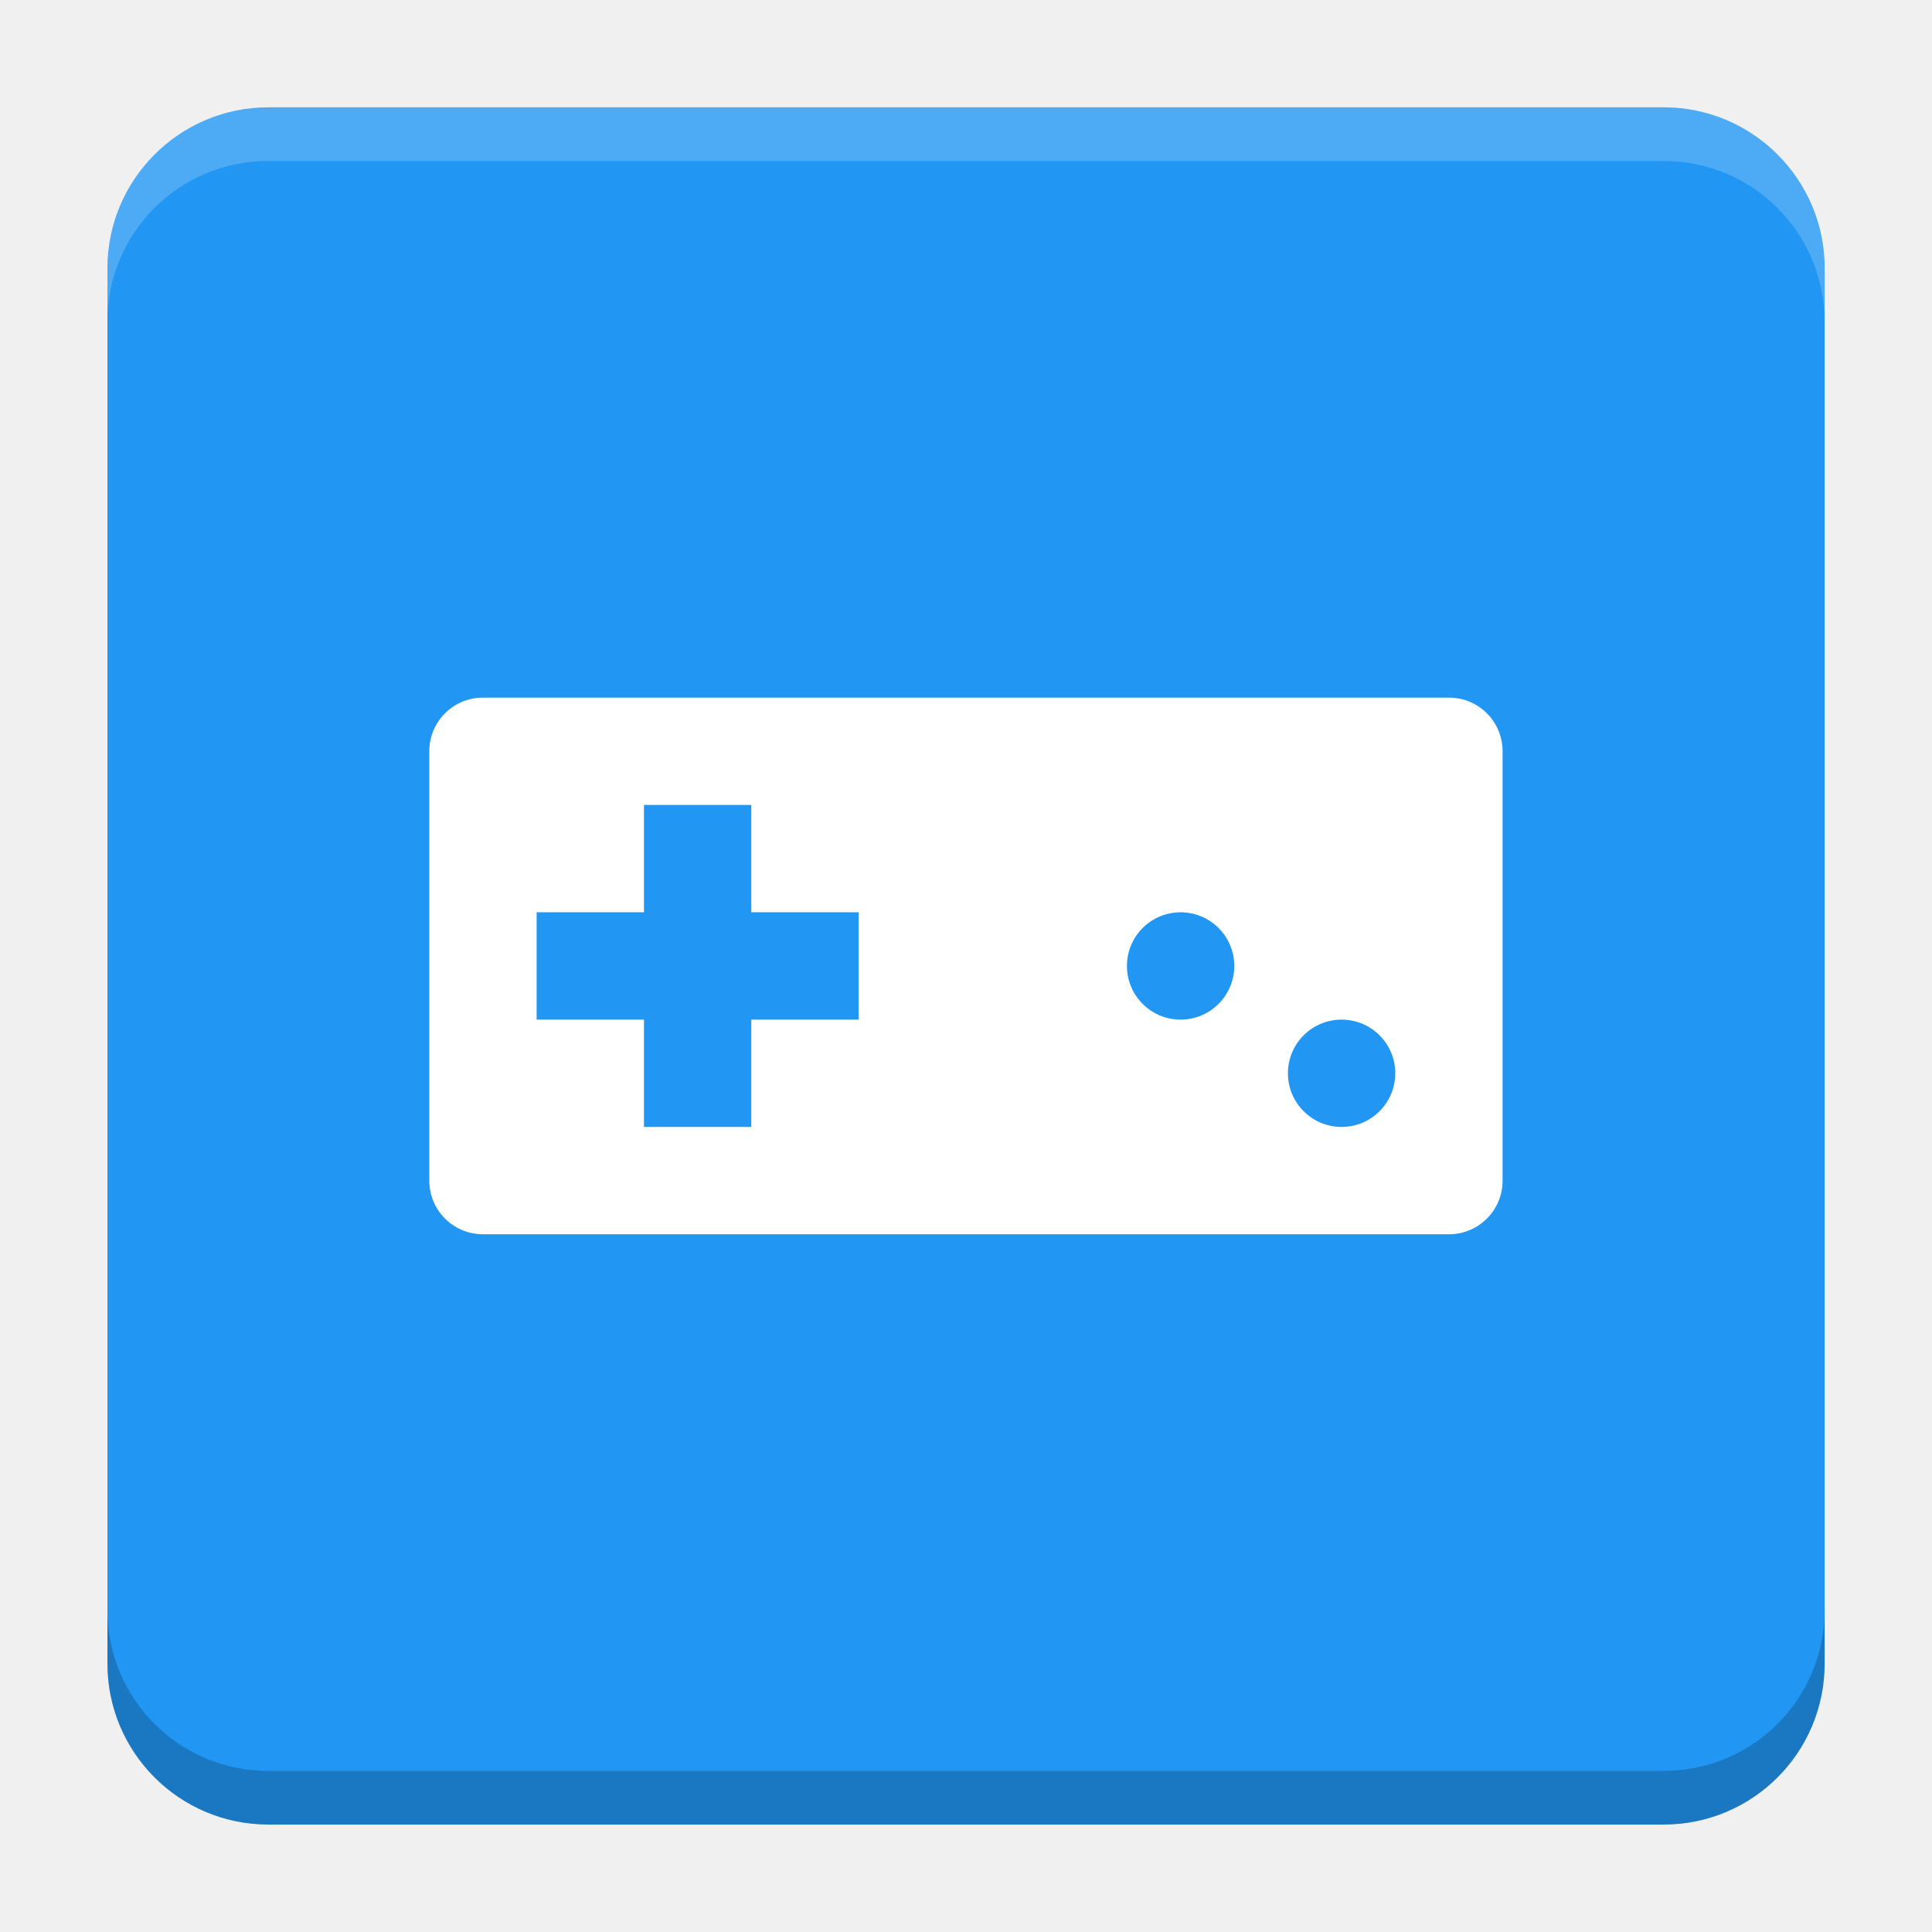
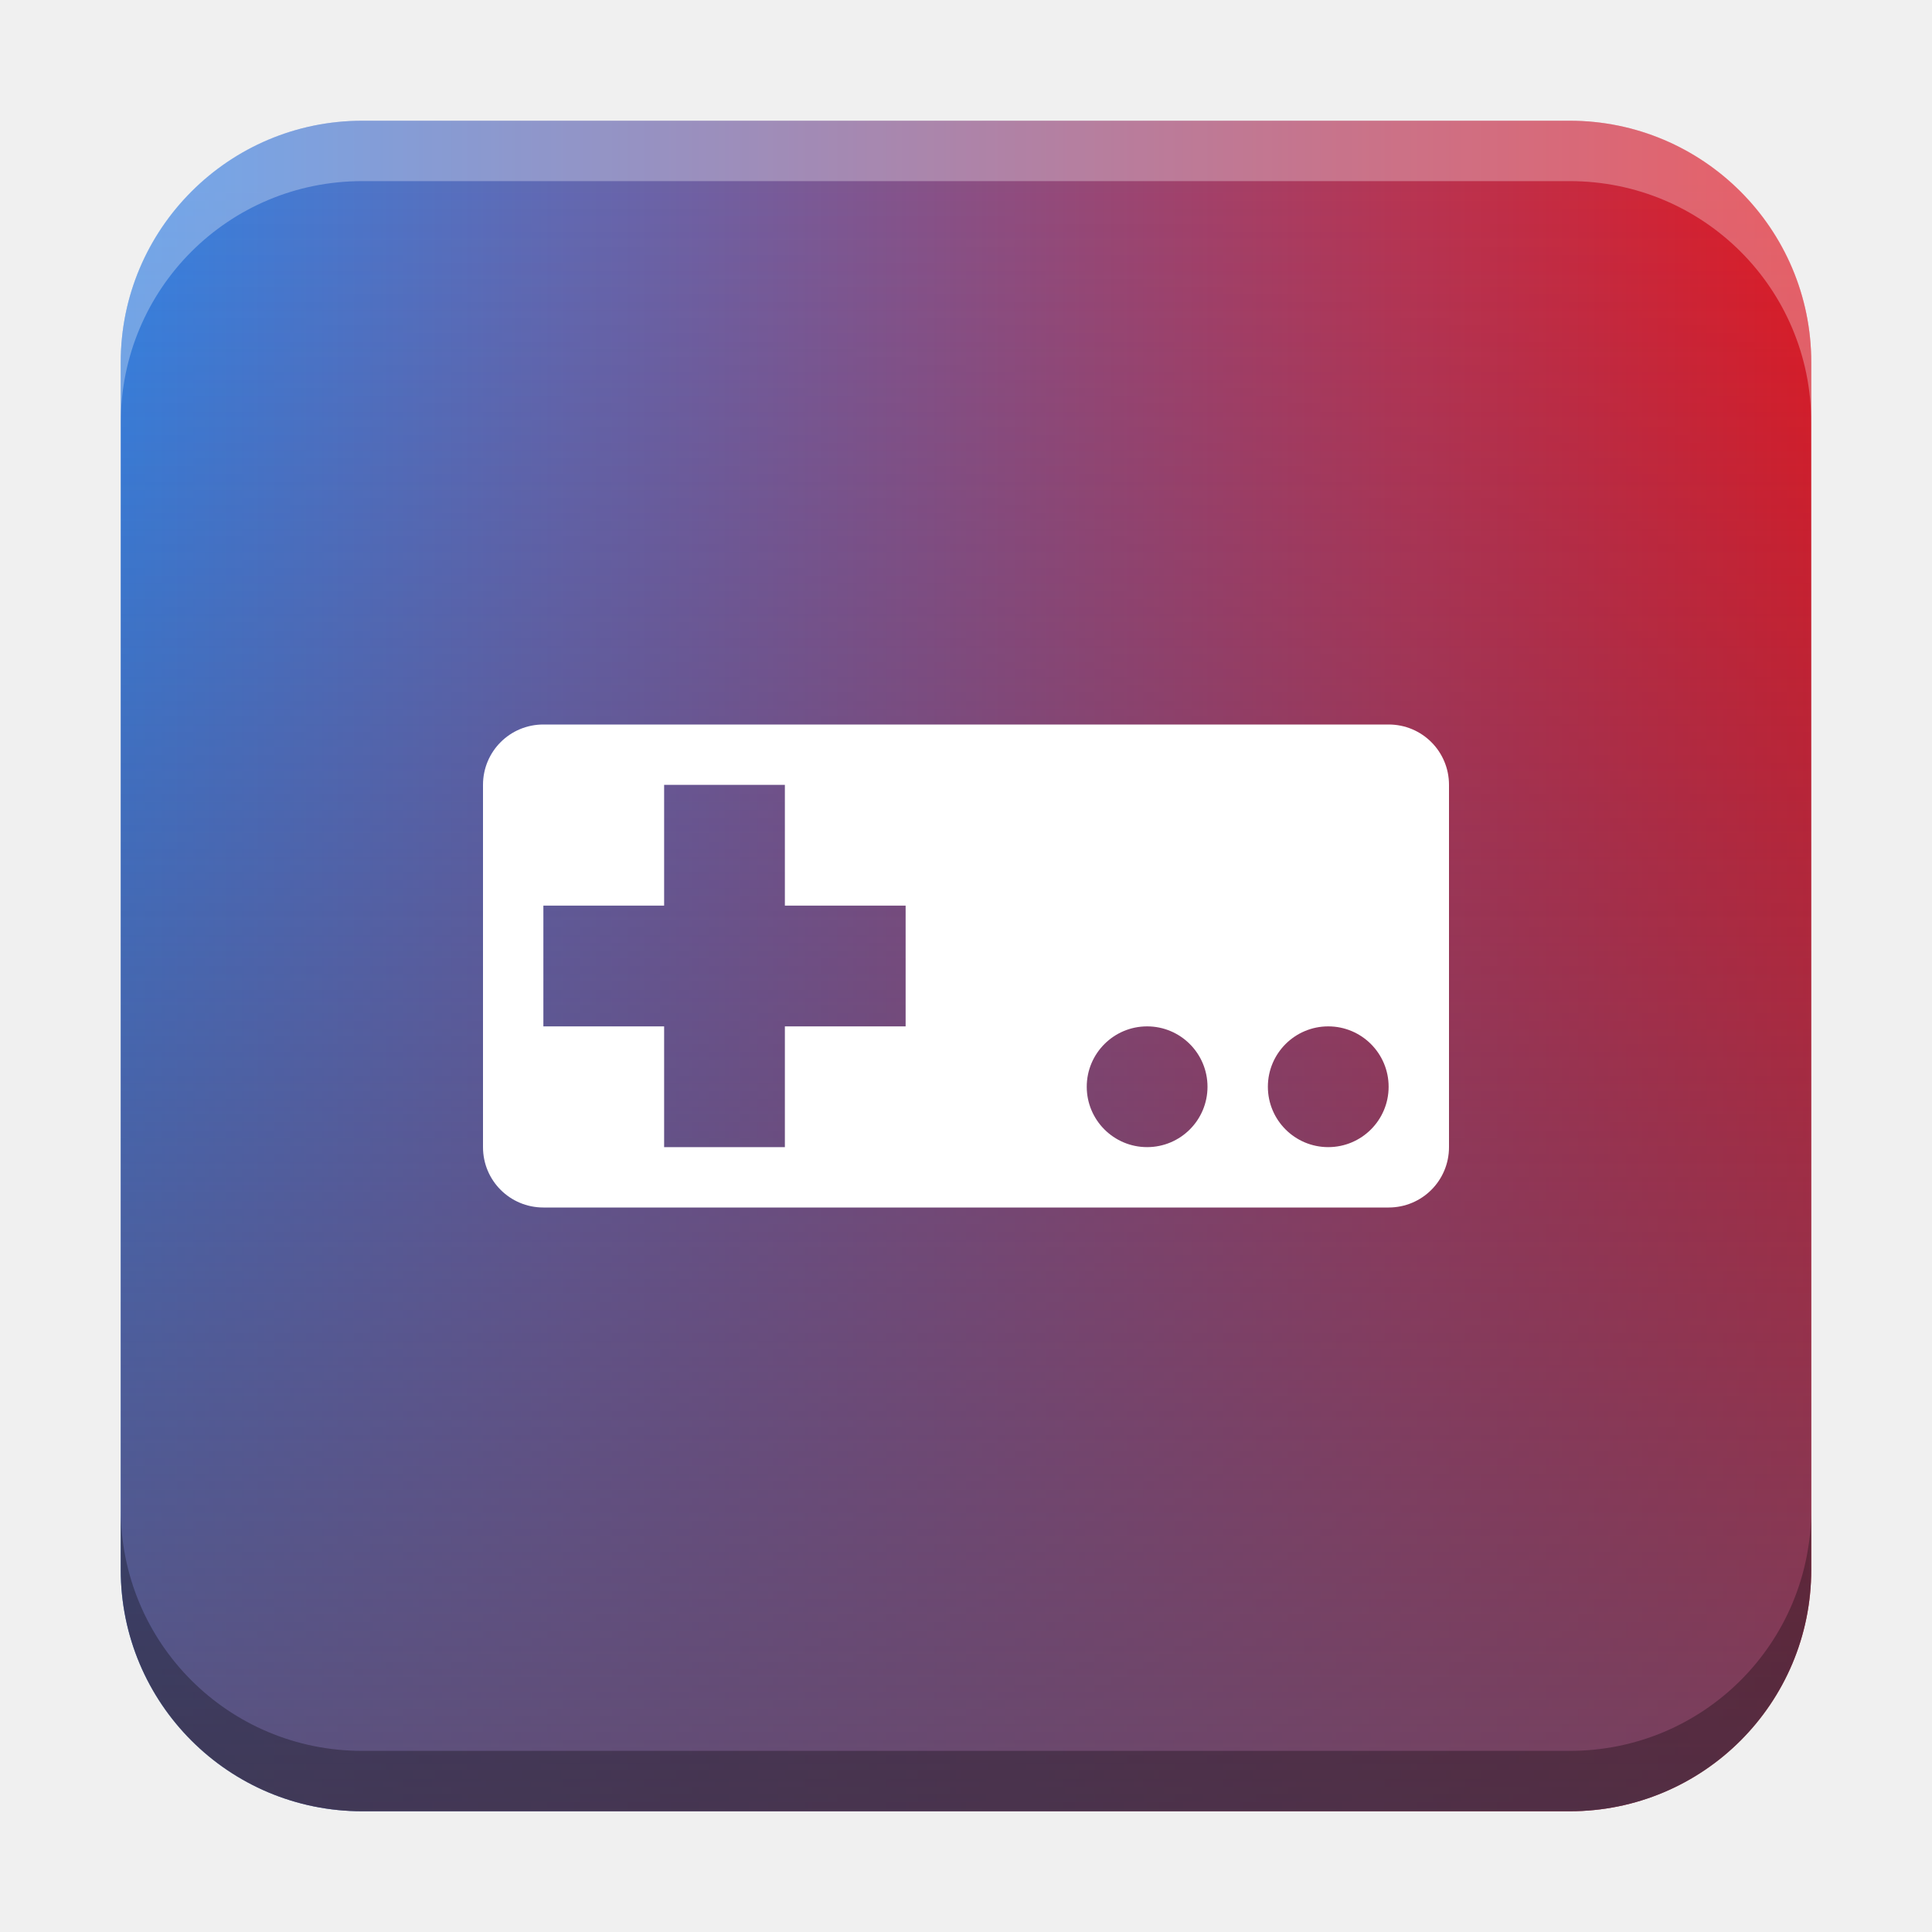
- <svg xmlns="http://www.w3.org/2000/svg" version="1.1" viewBox="0 0 18.001 18">
-   <g transform="translate(1.0008 -1092.8)">
-     <rect x="9.5745e-5" y="1093.8" width="16" height="16" rx="1.5" ry="1.5" fill="#2196f3" />
-     <path transform="translate(-1.0008 1092.8)" d="m2.5 1c-0.831 0-1.5 0.669-1.5 1.5v0.5c0-0.831 0.669-1.5 1.5-1.5h13c0.831 0 1.5 0.669 1.5 1.5v-0.5c0-0.831-0.669-1.5-1.5-1.5z" fill="#fff" opacity=".2" />
-     <g transform="translate(-22.32 1056.5)" />
-     <path d="m14.5 1109.8c0.831 0 1.5-0.669 1.5-1.5v-0.5c0 0.831-0.669 1.5-1.5 1.5h-13c-0.831 0-1.5-0.669-1.5-1.5v0.5c0 0.831 0.669 1.5 1.5 1.5z" opacity=".2" />
+ <svg xmlns="http://www.w3.org/2000/svg" xmlns:xlink="http://www.w3.org/1999/xlink" width="32" height="32" id="svg2" version="1.1">
+   <defs id="defs4">
+     <linearGradient gradientTransform="matrix(1.005865,0,0,0.994169,100,0)" gradientUnits="userSpaceOnUse" id="linearGradient4531" y2="7.017" x2="45.448" y1="92.54" x1="45.448">
+       <stop offset="0" style="stop-color:#634c6b;stop-opacity:1" id="stop4527" />
+       <stop offset="1" style="stop-color:#563462;stop-opacity:0" id="stop4529" />
+     </linearGradient>
+     <linearGradient id="linearGradient8471">
+       <stop id="stop8467" offset="0" style="stop-color:#3584e4;stop-opacity:1" />
+       <stop id="stop8469" offset="1" style="stop-color:#e01b24;stop-opacity:1" />
+     </linearGradient>
+     <linearGradient id="linearGradient5306">
+       <stop style="stop-color:#ffffff;stop-opacity:0.099;" offset="0" id="stop5308" />
+       <stop style="stop-color:#ffffff;stop-opacity:0;" offset="1" id="stop5310" />
+     </linearGradient>
+     <linearGradient id="linearGradient5290">
+       <stop style="stop-color:#00ffff;stop-opacity:0.098;" offset="0" id="stop5292" />
+       <stop id="stop6740" offset="0.5" style="stop-color:#00ff7f;stop-opacity:0.047;" />
+       <stop style="stop-color:#00ff00;stop-opacity:0;" offset="1" id="stop5294" />
+     </linearGradient>
+     <linearGradient id="linearGradient5188">
+       <stop style="stop-color:#64b5f6;stop-opacity:0.247;" offset="0" id="stop5198" />
+       <stop style="stop-color:#64b5f6;stop-opacity:0;" offset="1" id="stop5192" />
+     </linearGradient>
+     <linearGradient id="linearGradient3975">
+       <stop style="stop-color:#ff5555;stop-opacity:1;" offset="0" id="stop3977" />
+     </linearGradient>
+     <linearGradient id="linearGradient3969">
+       <stop style="stop-color:#87cdde;stop-opacity:1;" offset="0" id="stop3971" />
+     </linearGradient>
+     <filter id="filter3945" x="0" y="6" width="1.2" style="color-interpolation-filters:sRGB">
+       <feDiffuseLighting id="feDiffuseLighting3947" lighting-color="#fdfdfd" surfaceScale="121.495" diffuseConstant="28.448" />
+     </filter>
+     <filter id="filter3979" style="color-interpolation-filters:sRGB">
+       <feFlood flood-opacity="0.2" flood-color="rgb(0,0,0)" result="flood" id="feFlood3981" />
+       <feComposite in="flood" in2="SourceGraphic" operator="in" result="composite1" id="feComposite3983" />
+       <feGaussianBlur stdDeviation="6" result="blur" id="feGaussianBlur3985" />
+       <feOffset dx="0" dy="6" result="offset" id="feOffset3987" />
+       <feComposite in="SourceGraphic" in2="offset" operator="over" result="fbSourceGraphic" id="feComposite3989" />
+       <feColorMatrix result="fbSourceGraphicAlpha" in="fbSourceGraphic" values="0 0 0 -1 0 0 0 0 -1 0 0 0 0 -1 0 0 0 0 1 0" id="feColorMatrix3991" />
+       <feFlood id="feFlood3993" flood-opacity="0.2" flood-color="rgb(0,0,0)" result="flood" in="fbSourceGraphic" />
+       <feComposite id="feComposite3995" in2="fbSourceGraphic" in="flood" operator="in" result="composite1" />
+       <feGaussianBlur id="feGaussianBlur3997" stdDeviation="6" result="blur" />
+       <feOffset id="feOffset3999" dx="0" dy="6" result="offset" />
+       <feComposite id="feComposite4001" in2="offset" in="fbSourceGraphic" operator="over" result="composite2" />
+     </filter>
+     <filter style="color-interpolation-filters:sRGB" id="filter3876">
+       <feFlood flood-opacity="0.2" flood-color="rgb(0,0,0)" result="flood" id="feFlood3878" />
+       <feComposite in="flood" in2="SourceGraphic" operator="in" result="composite1" id="feComposite3880" />
+       <feGaussianBlur stdDeviation="6" result="blur" id="feGaussianBlur3882" />
+       <feOffset dx="0" dy="6" result="offset" id="feOffset3884" />
+       <feComposite in="SourceGraphic" in2="offset" operator="over" result="fbSourceGraphic" id="feComposite3886" />
+       <feColorMatrix result="fbSourceGraphicAlpha" in="fbSourceGraphic" values="0 0 0 -1 0 0 0 0 -1 0 0 0 0 -1 0 0 0 0 1 0" id="feColorMatrix3888" />
+       <feFlood id="feFlood3890" flood-opacity="0.397" flood-color="rgb(0,0,0)" result="flood" in="fbSourceGraphic" />
+       <feComposite id="feComposite3892" in2="fbSourceGraphic" in="flood" operator="in" result="composite1" />
+       <feGaussianBlur id="feGaussianBlur3894" stdDeviation="19.2" result="blur" />
+       <feOffset id="feOffset3896" dx="0" dy="6" result="offset" />
+       <feComposite id="feComposite3898" in2="offset" in="fbSourceGraphic" operator="over" result="fbSourceGraphic" />
+       <feColorMatrix result="fbSourceGraphicAlpha" in="fbSourceGraphic" values="0 0 0 -1 0 0 0 0 -1 0 0 0 0 -1 0 0 0 0 1 0" id="feColorMatrix3900" />
+       <feFlood id="feFlood3902" flood-opacity="0.8" flood-color="rgb(0,0,0)" result="flood" in="fbSourceGraphic" />
+       <feComposite id="feComposite3904" in2="fbSourceGraphic" in="flood" operator="in" result="composite1" />
+       <feGaussianBlur id="feGaussianBlur3906" stdDeviation="19.2" result="blur" />
+       <feOffset id="feOffset3908" dx="0" dy="6" result="offset" />
+       <feComposite id="feComposite3910" in2="offset" in="fbSourceGraphic" operator="over" result="fbSourceGraphic" />
+       <feColorMatrix result="fbSourceGraphicAlpha" in="fbSourceGraphic" values="0 0 0 -1 0 0 0 0 -1 0 0 0 0 -1 0 0 0 0 1 0" id="feColorMatrix3912" />
+       <feFlood id="feFlood3914" flood-opacity="0.8" flood-color="rgb(0,0,0)" result="flood" in="fbSourceGraphic" />
+       <feComposite id="feComposite3916" in2="fbSourceGraphic" in="flood" operator="in" result="composite1" />
+       <feGaussianBlur id="feGaussianBlur3918" stdDeviation="26.1" result="blur" />
+       <feOffset id="feOffset3920" dx="0" dy="6" result="offset" />
+       <feComposite id="feComposite3922" in2="offset" in="fbSourceGraphic" operator="over" result="fbSourceGraphic" />
+       <feColorMatrix result="fbSourceGraphicAlpha" in="fbSourceGraphic" values="0 0 0 -1 0 0 0 0 -1 0 0 0 0 -1 0 0 0 0 1 0" id="feColorMatrix3924" />
+       <feFlood id="feFlood3926" flood-opacity="0.8" flood-color="rgb(0,0,0)" result="flood" in="fbSourceGraphic" />
+       <feComposite id="feComposite3928" in2="fbSourceGraphic" in="flood" operator="in" result="composite1" />
+       <feGaussianBlur id="feGaussianBlur3930" stdDeviation="35.7" result="blur" />
+       <feOffset id="feOffset3932" dx="0" dy="6" result="offset" />
+       <feComposite id="feComposite3934" in2="offset" in="fbSourceGraphic" operator="over" result="fbSourceGraphic" />
+       <feColorMatrix result="fbSourceGraphicAlpha" in="fbSourceGraphic" values="0 0 0 -1 0 0 0 0 -1 0 0 0 0 -1 0 0 0 0 1 0" id="feColorMatrix3936" />
+       <feFlood id="feFlood3938" flood-opacity="0.8" flood-color="rgb(0,0,0)" result="flood" in="fbSourceGraphic" />
+       <feComposite id="feComposite3940" in2="fbSourceGraphic" in="flood" operator="in" result="composite1" />
+       <feGaussianBlur id="feGaussianBlur3942" stdDeviation="6" result="blur" />
+       <feOffset id="feOffset3944" dx="0" dy="6" result="offset" />
+       <feComposite id="feComposite3946" in2="offset" in="fbSourceGraphic" operator="over" result="fbSourceGraphic" />
+       <feColorMatrix result="fbSourceGraphicAlpha" in="fbSourceGraphic" values="0 0 0 -1 0 0 0 0 -1 0 0 0 0 -1 0 0 0 0 1 0" id="feColorMatrix3948" />
+       <feFlood id="feFlood3950" flood-opacity="0.8" flood-color="rgb(0,0,0)" result="flood" in="fbSourceGraphic" />
+       <feComposite id="feComposite3952" in2="fbSourceGraphic" in="flood" operator="in" result="composite1" />
+       <feGaussianBlur id="feGaussianBlur3954" stdDeviation="21.7" result="blur" />
+       <feOffset id="feOffset3956" dx="0" dy="6" result="offset" />
+       <feComposite id="feComposite3958" in2="offset" in="fbSourceGraphic" operator="over" result="fbSourceGraphic" />
+       <feColorMatrix result="fbSourceGraphicAlpha" in="fbSourceGraphic" values="0 0 0 -1 0 0 0 0 -1 0 0 0 0 -1 0 0 0 0 1 0" id="feColorMatrix3960" />
+       <feFlood id="feFlood3962" flood-opacity="0.8" flood-color="rgb(0,0,0)" result="flood" in="fbSourceGraphic" />
+       <feComposite id="feComposite3964" in2="fbSourceGraphic" in="flood" operator="in" result="composite1" />
+       <feGaussianBlur id="feGaussianBlur3966" stdDeviation="21.7" result="blur" />
+       <feOffset id="feOffset3968" dx="0" dy="1.9" result="offset" />
+       <feComposite id="feComposite3970" in2="offset" in="fbSourceGraphic" operator="over" result="fbSourceGraphic" />
+       <feColorMatrix result="fbSourceGraphicAlpha" in="fbSourceGraphic" values="0 0 0 -1 0 0 0 0 -1 0 0 0 0 -1 0 0 0 0 1 0" id="feColorMatrix3972" />
+       <feFlood id="feFlood3974" flood-opacity="0.8" flood-color="rgb(0,0,0)" result="flood" in="fbSourceGraphic" />
+       <feComposite id="feComposite3976" in2="fbSourceGraphic" in="flood" operator="in" result="composite1" />
+       <feGaussianBlur id="feGaussianBlur3978" stdDeviation="21.7" result="blur" />
+       <feOffset id="feOffset3980" dx="3.6" dy="1.9" result="offset" />
+       <feComposite id="feComposite3982" in2="offset" in="fbSourceGraphic" operator="over" result="fbSourceGraphic" />
+       <feColorMatrix result="fbSourceGraphicAlpha" in="fbSourceGraphic" values="0 0 0 -1 0 0 0 0 -1 0 0 0 0 -1 0 0 0 0 1 0" id="feColorMatrix3984" />
+       <feFlood id="feFlood3986" flood-opacity="0.8" flood-color="rgb(0,0,0)" result="flood" in="fbSourceGraphic" />
+       <feComposite id="feComposite3988" in2="fbSourceGraphic" in="flood" operator="in" result="composite1" />
+       <feGaussianBlur id="feGaussianBlur3990" stdDeviation="21.7" result="blur" />
+       <feOffset id="feOffset3992" dx="9.6" dy="1.9" result="offset" />
+       <feComposite id="feComposite3994" in2="offset" in="fbSourceGraphic" operator="over" result="fbSourceGraphic" />
+       <feColorMatrix result="fbSourceGraphicAlpha" in="fbSourceGraphic" values="0 0 0 -1 0 0 0 0 -1 0 0 0 0 -1 0 0 0 0 1 0" id="feColorMatrix3996" />
+       <feFlood id="feFlood3998" flood-opacity="0.8" flood-color="rgb(0,0,0)" result="flood" in="fbSourceGraphic" />
+       <feComposite id="feComposite4000" in2="fbSourceGraphic" in="flood" operator="in" result="composite1" />
+       <feGaussianBlur id="feGaussianBlur4002" stdDeviation="21.7" result="blur" />
+       <feOffset id="feOffset4004" dx="1.2" dy="1.9" result="offset" />
+       <feComposite id="feComposite4006" in2="offset" in="fbSourceGraphic" operator="over" result="fbSourceGraphic" />
+       <feColorMatrix result="fbSourceGraphicAlpha" in="fbSourceGraphic" values="0 0 0 -1 0 0 0 0 -1 0 0 0 0 -1 0 0 0 0 1 0" id="feColorMatrix4008" />
+       <feFlood id="feFlood4010" flood-opacity="0.8" flood-color="rgb(0,0,0)" result="flood" in="fbSourceGraphic" />
+       <feComposite id="feComposite4012" in2="fbSourceGraphic" in="flood" operator="in" result="composite1" />
+       <feGaussianBlur id="feGaussianBlur4014" stdDeviation="21.7" result="blur" />
+       <feOffset id="feOffset4016" dx="-1.4" dy="1.9" result="offset" />
+       <feComposite id="feComposite4018" in2="offset" in="fbSourceGraphic" operator="over" result="fbSourceGraphic" />
+       <feColorMatrix result="fbSourceGraphicAlpha" in="fbSourceGraphic" values="0 0 0 -1 0 0 0 0 -1 0 0 0 0 -1 0 0 0 0 1 0" id="feColorMatrix4020" />
+       <feFlood id="feFlood4022" flood-opacity="0.8" flood-color="rgb(0,0,0)" result="flood" in="fbSourceGraphic" />
+       <feComposite id="feComposite4024" in2="fbSourceGraphic" in="flood" operator="in" result="composite1" />
+       <feGaussianBlur id="feGaussianBlur4026" stdDeviation="21.7" result="blur" />
+       <feOffset id="feOffset4028" dx="0.3" dy="1.9" result="offset" />
+       <feComposite id="feComposite4030" in2="offset" in="fbSourceGraphic" operator="over" result="fbSourceGraphic" />
+       <feColorMatrix result="fbSourceGraphicAlpha" in="fbSourceGraphic" values="0 0 0 -1 0 0 0 0 -1 0 0 0 0 -1 0 0 0 0 1 0" id="feColorMatrix4032" />
+       <feFlood id="feFlood4034" flood-opacity="0.8" flood-color="rgb(0,0,0)" result="flood" in="fbSourceGraphic" />
+       <feComposite id="feComposite4036" in2="fbSourceGraphic" in="flood" operator="in" result="composite1" />
+       <feGaussianBlur id="feGaussianBlur4038" stdDeviation="21.7" result="blur" />
+       <feOffset id="feOffset4040" dx="-8.04912e-16" dy="1.9" result="offset" />
+       <feComposite id="feComposite4042" in2="offset" in="fbSourceGraphic" operator="over" result="fbSourceGraphic" />
+       <feColorMatrix result="fbSourceGraphicAlpha" in="fbSourceGraphic" values="0 0 0 -1 0 0 0 0 -1 0 0 0 0 -1 0 0 0 0 1 0" id="feColorMatrix4044" />
+       <feFlood id="feFlood4046" flood-opacity="0.8" flood-color="rgb(0,0,0)" result="flood" in="fbSourceGraphic" />
+       <feComposite id="feComposite4048" in2="fbSourceGraphic" in="flood" operator="in" result="composite1" />
+       <feGaussianBlur id="feGaussianBlur4050" stdDeviation="21.7" result="blur" />
+       <feOffset id="feOffset4052" dx="-8.04912e-16" dy="3.6" result="offset" />
+       <feComposite id="feComposite4054" in2="offset" in="fbSourceGraphic" operator="over" result="fbSourceGraphic" />
+       <feColorMatrix result="fbSourceGraphicAlpha" in="fbSourceGraphic" values="0 0 0 -1 0 0 0 0 -1 0 0 0 0 -1 0 0 0 0 1 0" id="feColorMatrix4056" />
+       <feFlood id="feFlood4058" flood-opacity="0.8" flood-color="rgb(0,0,0)" result="flood" in="fbSourceGraphic" />
+       <feComposite id="feComposite4060" in2="fbSourceGraphic" in="flood" operator="in" result="composite1" />
+       <feGaussianBlur id="feGaussianBlur4062" stdDeviation="6" result="blur" />
+       <feOffset id="feOffset4064" dx="-8.04912e-16" dy="3.6" result="offset" />
+       <feComposite id="feComposite4066" in2="offset" in="fbSourceGraphic" operator="over" result="fbSourceGraphic" />
+       <feColorMatrix result="fbSourceGraphicAlpha" in="fbSourceGraphic" values="0 0 0 -1 0 0 0 0 -1 0 0 0 0 -1 0 0 0 0 1 0" id="feColorMatrix4080" />
+       <feFlood id="feFlood4082" flood-opacity="0.8" flood-color="rgb(0,0,0)" result="flood" in="fbSourceGraphic" />
+       <feComposite id="feComposite4084" in2="fbSourceGraphic" in="flood" operator="in" result="composite1" />
+       <feGaussianBlur id="feGaussianBlur4086" stdDeviation="6" result="blur" />
+       <feOffset id="feOffset4088" dx="-8.04912e-16" dy="3.6" result="offset" />
+       <feComposite id="feComposite4090" in2="offset" in="fbSourceGraphic" operator="over" result="fbSourceGraphic" />
+       <feColorMatrix result="fbSourceGraphicAlpha" in="fbSourceGraphic" values="0 0 0 -1 0 0 0 0 -1 0 0 0 0 -1 0 0 0 0 1 0" id="feColorMatrix4092" />
+       <feFlood id="feFlood4094" flood-opacity="0.8" flood-color="rgb(0,0,0)" result="flood" in="fbSourceGraphic" />
+       <feComposite id="feComposite4096" in2="fbSourceGraphic" in="flood" operator="in" result="composite1" />
+       <feGaussianBlur id="feGaussianBlur4098" stdDeviation="6" result="blur" />
+       <feOffset id="feOffset4100" dx="-8.04912e-16" dy="7.7" result="offset" />
+       <feComposite id="feComposite4102" in2="offset" in="fbSourceGraphic" operator="over" result="fbSourceGraphic" />
+       <feColorMatrix result="fbSourceGraphicAlpha" in="fbSourceGraphic" values="0 0 0 -1 0 0 0 0 -1 0 0 0 0 -1 0 0 0 0 1 0" id="feColorMatrix4104" />
+       <feFlood id="feFlood4106" flood-opacity="0.8" flood-color="rgb(0,0,0)" result="flood" in="fbSourceGraphic" />
+       <feComposite id="feComposite4108" in2="fbSourceGraphic" in="flood" operator="in" result="composite1" />
+       <feGaussianBlur id="feGaussianBlur4110" stdDeviation="6" result="blur" />
+       <feOffset id="feOffset4112" dx="-8.04912e-16" dy="11.6" result="offset" />
+       <feComposite id="feComposite4114" in2="offset" in="fbSourceGraphic" operator="over" result="fbSourceGraphic" />
+       <feColorMatrix result="fbSourceGraphicAlpha" in="fbSourceGraphic" values="0 0 0 -1 0 0 0 0 -1 0 0 0 0 -1 0 0 0 0 1 0" id="feColorMatrix4116" />
+       <feFlood id="feFlood4118" flood-opacity="0.5" flood-color="rgb(0,0,0)" result="flood" in="fbSourceGraphic" />
+       <feComposite id="feComposite4120" in2="fbSourceGraphic" in="flood" operator="in" result="composite1" />
+       <feGaussianBlur id="feGaussianBlur4122" stdDeviation="6" result="blur" />
+       <feOffset id="feOffset4124" dx="-8.04912e-16" dy="11.6" result="offset" />
+       <feComposite id="feComposite4126" in2="offset" in="fbSourceGraphic" operator="over" result="fbSourceGraphic" />
+       <feColorMatrix result="fbSourceGraphicAlpha" in="fbSourceGraphic" values="0 0 0 -1 0 0 0 0 -1 0 0 0 0 -1 0 0 0 0 1 0" id="feColorMatrix4128" />
+       <feFlood id="feFlood4130" flood-opacity="0.3" flood-color="rgb(0,0,0)" result="flood" in="fbSourceGraphic" />
+       <feComposite id="feComposite4132" in2="fbSourceGraphic" in="flood" operator="in" result="composite1" />
+       <feGaussianBlur id="feGaussianBlur4134" stdDeviation="6" result="blur" />
+       <feOffset id="feOffset4136" dx="-8.04912e-16" dy="11.6" result="offset" />
+       <feComposite id="feComposite4138" in2="offset" in="fbSourceGraphic" operator="over" result="fbSourceGraphic" />
+       <feColorMatrix result="fbSourceGraphicAlpha" in="fbSourceGraphic" values="0 0 0 -1 0 0 0 0 -1 0 0 0 0 -1 0 0 0 0 1 0" id="feColorMatrix4140" />
+       <feFlood id="feFlood4142" flood-opacity="0.2" flood-color="rgb(0,0,0)" result="flood" in="fbSourceGraphic" />
+       <feComposite id="feComposite4144" in2="fbSourceGraphic" in="flood" operator="in" result="composite1" />
+       <feGaussianBlur id="feGaussianBlur4146" stdDeviation="6" result="blur" />
+       <feOffset id="feOffset4148" dx="-8.04912e-16" dy="11.6" result="offset" />
+       <feComposite id="feComposite4150" in2="offset" in="fbSourceGraphic" operator="over" result="fbSourceGraphic" />
+       <feColorMatrix result="fbSourceGraphicAlpha" in="fbSourceGraphic" values="0 0 0 -1 0 0 0 0 -1 0 0 0 0 -1 0 0 0 0 1 0" id="feColorMatrix4152" />
+       <feFlood id="feFlood4154" flood-opacity="0.2" flood-color="rgb(0,0,0)" result="flood" in="fbSourceGraphic" />
+       <feComposite id="feComposite4156" in2="fbSourceGraphic" in="flood" operator="in" result="composite1" />
+       <feGaussianBlur id="feGaussianBlur4158" stdDeviation="6" result="blur" />
+       <feOffset id="feOffset4160" dx="-8.04912e-16" dy="11.6" result="offset" />
+       <feComposite id="feComposite4162" in2="offset" in="fbSourceGraphic" operator="over" result="fbSourceGraphic" />
+       <feColorMatrix result="fbSourceGraphicAlpha" in="fbSourceGraphic" values="0 0 0 -1 0 0 0 0 -1 0 0 0 0 -1 0 0 0 0 1 0" id="feColorMatrix4164" />
+       <feFlood id="feFlood4166" flood-opacity="0.2" flood-color="rgb(0,0,0)" result="flood" in="fbSourceGraphic" />
+       <feComposite id="feComposite4168" in2="fbSourceGraphic" in="flood" operator="in" result="composite1" />
+       <feGaussianBlur id="feGaussianBlur4170" stdDeviation="6" result="blur" />
+       <feOffset id="feOffset4172" dx="-8.04912e-16" dy="6" result="offset" />
+       <feComposite id="feComposite4174" in2="offset" in="fbSourceGraphic" operator="over" result="composite2" />
+     </filter>
+     <filter id="filter4522" style="color-interpolation-filters:sRGB">
+       <feGaussianBlur stdDeviation="3" id="feGaussianBlur4524" />
+       <feColorMatrix result="fbSourceGraphic" values="1 0 0 0 0 0 1 0 0 0 0 0 1 0 0 0 0 0 6 -2.5 " id="feColorMatrix4526" />
+     </filter>
+     <filter id="filter4576" style="color-interpolation-filters:sRGB">
+       <feGaussianBlur stdDeviation="3" id="feGaussianBlur4578" />
+       <feColorMatrix result="fbSourceGraphic" values="1 0 0 0 0 0 1 0 0 0 0 0 1 0 0 0 0 0 6 -2.5 " id="feColorMatrix4580" />
+     </filter>
+     <filter id="filter4576-0" style="color-interpolation-filters:sRGB">
+       <feGaussianBlur stdDeviation="3" id="feGaussianBlur4578-8" />
+       <feColorMatrix result="fbSourceGraphic" values="1 0 0 0 0 0 1 0 0 0 0 0 1 0 0 0 0 0 6 -2.5 " id="feColorMatrix4580-0" />
+     </filter>
+     <filter id="filter4576-0-0" style="color-interpolation-filters:sRGB">
+       <feGaussianBlur stdDeviation="3" id="feGaussianBlur4578-8-5" />
+       <feColorMatrix result="fbSourceGraphic" values="1 0 0 0 0 0 1 0 0 0 0 0 1 0 0 0 0 0 6 -2.5 " id="feColorMatrix4580-0-2" />
+     </filter>
+     <filter id="filter4576-0-0-4" style="color-interpolation-filters:sRGB">
+       <feGaussianBlur stdDeviation="3" id="feGaussianBlur4578-8-5-2" />
+       <feColorMatrix result="fbSourceGraphic" values="1 0 0 0 0 0 1 0 0 0 0 0 1 0 0 0 0 0 6 -2.5 " id="feColorMatrix4580-0-2-7" />
+     </filter>
+     <radialGradient xlink:href="#linearGradient5306" id="radialGradient5296" cx="9" cy="1032.112" fx="9" fy="1032.112" r="10.125" gradientUnits="userSpaceOnUse" gradientTransform="matrix(1.944444,0,0,1.944447,-13.5625,-977.5881)" />
+     <linearGradient xlink:href="#linearGradient5306" id="linearGradient5312" x1="-15.75" y1="1029.3" x2="23.625" y2="1029.3" gradientUnits="userSpaceOnUse" />
+     <linearGradient id="linearGradient3783-1">
+       <stop id="stop3785-2" offset="0" style="stop-color:#1e94d3;stop-opacity:1;" />
+       <stop style="stop-color:#1e94d3;stop-opacity:1;" offset="1" id="stop3803-6" />
+     </linearGradient>
+     <linearGradient gradientUnits="userSpaceOnUse" y2="50" x2="30" y1="90" x1="-10" id="linearGradient3827-7" xlink:href="#linearGradient3783-1" />
+     <linearGradient gradientUnits="userSpaceOnUse" y2="50" x2="30" y1="90" x1="-10" id="linearGradient3827" xlink:href="#linearGradient3783" />
+     <linearGradient id="linearGradient3783">
+       <stop id="stop3785" offset="0" style="stop-color:#1e94d3;stop-opacity:1;" />
+       <stop style="stop-color:#1e94d3;stop-opacity:1;" offset="1" id="stop3803" />
+     </linearGradient>
+     <linearGradient id="linearGradient3821">
+       <stop id="stop3823" offset="0" style="stop-color:#37aee2;stop-opacity:1;" />
+       <stop id="stop3825" offset="1" style="stop-color:#1e96c8;stop-opacity:1;" />
+     </linearGradient>
+     <linearGradient id="linearGradient3829">
+       <stop style="stop-color:#1f96d4;stop-opacity:1;" offset="0" id="stop3831" />
+       <stop style="stop-color:#37aee2;stop-opacity:1;" offset="1" id="stop3833" />
+     </linearGradient>
+     <linearGradient id="linearGradient3877">
+       <stop id="stop3879" offset="0" style="stop-color:#eff7fc;stop-opacity:1;" />
+       <stop id="stop3881" offset="1" style="stop-color:#ffffff;stop-opacity:1;" />
+     </linearGradient>
+     <linearGradient id="linearGradient3689">
+       <stop id="stop3691" offset="0" style="stop-color:#f68000;stop-opacity:1;" />
+       <stop id="stop3693" offset="1" style="stop-color:#fd9800;stop-opacity:1;" />
+     </linearGradient>
+     <linearGradient id="linearGradient3675">
+       <stop id="stop3677" offset="0" style="stop-color:#ffb900;stop-opacity:1;" />
+       <stop id="stop3679" offset="1" style="stop-color:#ffd76b;stop-opacity:1;" />
+     </linearGradient>
+     <linearGradient y2="463.262" x2="412.23" y1="461.921" x1="-113.893" gradientUnits="userSpaceOnUse" id="linearGradient3840" xlink:href="#linearGradient3675" />
+     <linearGradient id="linearGradient3634">
+       <stop style="stop-color:#7a8288;stop-opacity:1;" offset="0" id="stop3636" />
+       <stop id="stop3638" offset="0.076" style="stop-color:#9fa3a7;stop-opacity:1;" />
+       <stop style="stop-color:#7d858b;stop-opacity:1;" offset="1" id="stop3640" />
+     </linearGradient>
+     <linearGradient y2="12.703" x2="151.346" y1="-0.642" x1="107.209" gradientTransform="matrix(0.2822222,0,0,0.2822222,-0.1398399,-0.01181449)" gradientUnits="userSpaceOnUse" id="linearGradient3838" xlink:href="#linearGradient3634" />
+     <linearGradient id="linearGradient3712">
+       <stop id="stop3714" offset="0" style="stop-color:#a1abb2;stop-opacity:1;" />
+       <stop style="stop-color:#eaeced;stop-opacity:1;" offset="0.148" id="stop3720" />
+       <stop id="stop3716" offset="1" style="stop-color:#c6ccd0;stop-opacity:1;" />
+     </linearGradient>
+     <linearGradient y2="27.389" x2="164.759" y1="12.641" x1="104.886" gradientUnits="userSpaceOnUse" id="linearGradient3836" xlink:href="#linearGradient3712" />
+     <linearGradient id="linearGradient3702">
+       <stop id="stop3704" offset="0" style="stop-color:#7a8288;stop-opacity:1;" />
+       <stop style="stop-color:#9fa3a7;stop-opacity:1;" offset="0.529" id="stop3710" />
+       <stop id="stop3706" offset="1" style="stop-color:#7d858b;stop-opacity:1;" />
+     </linearGradient>
+     <linearGradient y2="268.415" x2="334.031" y1="252.484" x1="18.875" gradientUnits="userSpaceOnUse" id="linearGradient3834" xlink:href="#linearGradient3702" />
+     <linearGradient id="linearGradient3626">
+       <stop style="stop-color:#a1abb2;stop-opacity:1;" offset="0" id="stop3628" />
+       <stop id="stop3630" offset="0.083" style="stop-color:#eaeced;stop-opacity:1;" />
+       <stop style="stop-color:#c6ccd0;stop-opacity:1;" offset="1" id="stop3632" />
+     </linearGradient>
+     <linearGradient y2="290.7" x2="278.432" y1="228.6" x1="44.104" gradientUnits="userSpaceOnUse" id="linearGradient3832" xlink:href="#linearGradient3626" />
+     <linearGradient id="linearGradient3646">
+       <stop id="stop3648" offset="0" style="stop-color:#f48200;stop-opacity:0;" />
+       <stop style="stop-color:#f48200;stop-opacity:0.728;" offset="0.589" id="stop3654" />
+       <stop id="stop3658" offset="0.816" style="stop-color:#cc5f00;stop-opacity:1;" />
+       <stop id="stop3650" offset="1" style="stop-color:#a43d00;stop-opacity:1;" />
+     </linearGradient>
+     <linearGradient y2="55.356" x2="261.622" y1="70.105" x1="115.202" gradientUnits="userSpaceOnUse" id="linearGradient3830" xlink:href="#linearGradient3646" />
+     <linearGradient id="linearGradient3668">
+       <stop style="stop-color:#9b4400;stop-opacity:1;" offset="0" id="stop3670" />
+       <stop style="stop-color:#e56300;stop-opacity:1;" offset="1" id="stop3672" />
+     </linearGradient>
+     <linearGradient y2="108.988" x2="93.522" y1="102.284" x1="64.751" gradientUnits="userSpaceOnUse" id="linearGradient3828" xlink:href="#linearGradient3668" />
+     <linearGradient id="linearGradient3649">
+       <stop id="stop3651" offset="0" style="stop-color:#e26400;stop-opacity:1;" />
+       <stop id="stop3653" offset="1" style="stop-color:#ffb900;stop-opacity:1;" />
+     </linearGradient>
+     <linearGradient y2="125.316" x2="44.376" y1="100.342" x1="40.775" gradientTransform="matrix(1,0,0,1.020233,0,-1.423461)" gradientUnits="userSpaceOnUse" id="linearGradient3826" xlink:href="#linearGradient3649" />
+     <linearGradient id="linearGradient3689-2">
+       <stop id="stop3691-2" offset="0" style="stop-color:#f68000;stop-opacity:1;" />
+       <stop id="stop3693-3" offset="1" style="stop-color:#fd9800;stop-opacity:1;" />
+     </linearGradient>
+     <linearGradient id="linearGradient3675-8">
+       <stop id="stop3677-4" offset="0" style="stop-color:#ffb900;stop-opacity:1;" />
+       <stop id="stop3679-7" offset="1" style="stop-color:#ffd76b;stop-opacity:1;" />
+     </linearGradient>
+     <linearGradient y2="463.262" x2="412.23" y1="461.921" x1="-113.893" gradientUnits="userSpaceOnUse" id="linearGradient3840-4" xlink:href="#linearGradient3675-8" />
+     <linearGradient id="linearGradient3634-7">
+       <stop style="stop-color:#7a8288;stop-opacity:1;" offset="0" id="stop3636-4" />
+       <stop id="stop3638-6" offset="0.076" style="stop-color:#9fa3a7;stop-opacity:1;" />
+       <stop style="stop-color:#7d858b;stop-opacity:1;" offset="1" id="stop3640-9" />
+     </linearGradient>
+     <linearGradient y2="12.703" x2="151.346" y1="-0.642" x1="107.209" gradientTransform="matrix(0.2822222,0,0,0.2822222,-0.1398399,-0.01181449)" gradientUnits="userSpaceOnUse" id="linearGradient3838-1" xlink:href="#linearGradient3634-7" />
+     <linearGradient id="linearGradient3712-7">
+       <stop id="stop3714-7" offset="0" style="stop-color:#a1abb2;stop-opacity:1;" />
+       <stop style="stop-color:#eaeced;stop-opacity:1;" offset="0.148" id="stop3720-2" />
+       <stop id="stop3716-3" offset="1" style="stop-color:#c6ccd0;stop-opacity:1;" />
+     </linearGradient>
+     <linearGradient y2="27.389" x2="164.759" y1="12.641" x1="104.886" gradientUnits="userSpaceOnUse" id="linearGradient3836-7" xlink:href="#linearGradient3712-7" />
+     <linearGradient id="linearGradient3702-3">
+       <stop id="stop3704-5" offset="0" style="stop-color:#7a8288;stop-opacity:1;" />
+       <stop style="stop-color:#9fa3a7;stop-opacity:1;" offset="0.529" id="stop3710-4" />
+       <stop id="stop3706-4" offset="1" style="stop-color:#7d858b;stop-opacity:1;" />
+     </linearGradient>
+     <linearGradient y2="268.415" x2="334.031" y1="252.484" x1="18.875" gradientUnits="userSpaceOnUse" id="linearGradient3834-9" xlink:href="#linearGradient3702-3" />
+     <linearGradient id="linearGradient3626-6">
+       <stop style="stop-color:#a1abb2;stop-opacity:1;" offset="0" id="stop3628-0" />
+       <stop id="stop3630-5" offset="0.083" style="stop-color:#eaeced;stop-opacity:1;" />
+       <stop style="stop-color:#c6ccd0;stop-opacity:1;" offset="1" id="stop3632-7" />
+     </linearGradient>
+     <linearGradient y2="290.7" x2="278.432" y1="228.6" x1="44.104" gradientUnits="userSpaceOnUse" id="linearGradient3832-3" xlink:href="#linearGradient3626-6" />
+     <linearGradient id="linearGradient3646-6">
+       <stop id="stop3648-6" offset="0" style="stop-color:#f48200;stop-opacity:0;" />
+       <stop style="stop-color:#f48200;stop-opacity:0.728;" offset="0.589" id="stop3654-6" />
+       <stop id="stop3658-4" offset="0.816" style="stop-color:#cc5f00;stop-opacity:1;" />
+       <stop id="stop3650-0" offset="1" style="stop-color:#a43d00;stop-opacity:1;" />
+     </linearGradient>
+     <linearGradient y2="55.356" x2="261.622" y1="70.105" x1="115.202" gradientUnits="userSpaceOnUse" id="linearGradient3830-6" xlink:href="#linearGradient3646-6" />
+     <linearGradient id="linearGradient3668-5">
+       <stop style="stop-color:#9b4400;stop-opacity:1;" offset="0" id="stop3670-3" />
+       <stop style="stop-color:#e56300;stop-opacity:1;" offset="1" id="stop3672-2" />
+     </linearGradient>
+     <linearGradient y2="108.988" x2="93.522" y1="102.284" x1="64.751" gradientUnits="userSpaceOnUse" id="linearGradient3828-1" xlink:href="#linearGradient3668-5" />
+     <linearGradient id="linearGradient3649-3">
+       <stop id="stop3651-9" offset="0" style="stop-color:#e26400;stop-opacity:1;" />
+       <stop id="stop3653-7" offset="1" style="stop-color:#ffb900;stop-opacity:1;" />
+     </linearGradient>
+     <linearGradient y2="125.316" x2="44.376" y1="100.342" x1="40.775" gradientTransform="matrix(1,0,0,1.020233,0,-1.423461)" gradientUnits="userSpaceOnUse" id="linearGradient3826-1" xlink:href="#linearGradient3649-3" />
+     <linearGradient id="linearGradient2460" y2="44.984" gradientUnits="userSpaceOnUse" x2="19.36" y1="21.031" x1="19.245">
+       <stop id="stop3602" style="stop-color:#fafafa;stop-opacity:1;" offset="0" />
+       <stop id="stop3604" style="stop-color:#f0f0f0;stop-opacity:1;" offset="1" />
+     </linearGradient>
+     <linearGradient xlink:href="#linearGradient2460" id="linearGradient3157" gradientUnits="userSpaceOnUse" gradientTransform="matrix(12.10256,0,0,12.10256,-34.46825,-46.18711)" x1="18.93" y1="6.295" x2="19.36" y2="36.644" />
+     <linearGradient id="linearGradient5479-2">
+       <stop id="stop5481-7" offset="0" style="stop-color:#be5300;stop-opacity:1;" />
+       <stop style="stop-color:#f07300;stop-opacity:1" offset="0.763" id="stop5483-4" />
+       <stop id="stop5485-2" offset="1" style="stop-color:#e67700;stop-opacity:1;" />
+     </linearGradient>
+     <linearGradient y2="134.644" x2="128.507" y1="101.118" x1="4.11" gradientTransform="matrix(1.235159,0,0,1.235159,262.2571,326.9873)" gradientUnits="userSpaceOnUse" id="linearGradient3900" xlink:href="#linearGradient5479-2" />
+     <linearGradient id="linearGradient5479-6">
+       <stop style="stop-color:#be5300;stop-opacity:1;" offset="0" id="stop5481-6" />
+       <stop id="stop5483-0" offset="0.763" style="stop-color:#f07300;stop-opacity:1" />
+       <stop style="stop-color:#e67700;stop-opacity:1;" offset="1" id="stop5485-5" />
+     </linearGradient>
+     <linearGradient xlink:href="#linearGradient5479-6" id="linearGradient5467-1" gradientUnits="userSpaceOnUse" gradientTransform="matrix(1.235159,0,0,1.235159,262.2571,326.9873)" x1="4.11" y1="101.118" x2="128.507" y2="134.644" />
+     <linearGradient id="linearGradient5447">
+       <stop id="stop5451" offset="0" style="stop-color:#e66e00;stop-opacity:1;" />
+       <stop style="stop-color:#e67700;stop-opacity:1;" offset="1" id="stop5453" />
+     </linearGradient>
+     <linearGradient id="linearGradient5479">
+       <stop style="stop-color:#be5300;stop-opacity:1;" offset="0" id="stop5481" />
+       <stop id="stop5483" offset="0.763" style="stop-color:#f07300;stop-opacity:1" />
+       <stop style="stop-color:#e67700;stop-opacity:1;" offset="1" id="stop5485" />
+     </linearGradient>
+     <linearGradient xlink:href="#linearGradient5479" id="linearGradient5467" gradientUnits="userSpaceOnUse" gradientTransform="matrix(1.235159,0,0,1.235159,262.2571,326.9873)" x1="4.11" y1="101.118" x2="128.507" y2="134.644" />
+     <linearGradient gradientTransform="matrix(1.005865,0,0,0.994169,100,0)" gradientUnits="userSpaceOnUse" id="linearGradient3416" y2="7.017" x2="45.448" y1="92.54" x1="45.448">
+       <stop offset="0" style="stop-color:#000000;stop-opacity:1" id="stop3418" />
+       <stop offset="1" style="stop-color:#000000;stop-opacity:0.588" id="stop3420" />
+     </linearGradient>
+     <linearGradient xlink:href="#ButtonShadow-0-1-1-5" id="linearGradient5342" gradientUnits="userSpaceOnUse" gradientTransform="matrix(1.007415,0,0,1.007415,-810.4888,593.1369)" x1="1012.513" y1="484.417" x2="1006.808" y2="20.626" />
+     <linearGradient gradientTransform="matrix(1.005865,0,0,0.994169,100,0)" gradientUnits="userSpaceOnUse" id="linearGradient3409" y2="7.017" x2="45.448" y1="92.54" x1="45.448">
+       <stop offset="0" style="stop-color:#000000;stop-opacity:1" id="stop3411" />
+       <stop offset="1" style="stop-color:#000000;stop-opacity:0.588" id="stop3413" />
+     </linearGradient>
+     <linearGradient gradientTransform="matrix(1.005865,0,0,0.994169,100,0)" gradientUnits="userSpaceOnUse" id="linearGradient3402" y2="7.017" x2="45.448" y1="92.54" x1="45.448">
+       <stop offset="0" style="stop-color:#000000;stop-opacity:1" id="stop3404" />
+       <stop offset="1" style="stop-color:#000000;stop-opacity:0.588" id="stop3406" />
+     </linearGradient>
+     <linearGradient gradientTransform="matrix(1.005865,0,0,0.994169,100,0)" gradientUnits="userSpaceOnUse" id="linearGradient3395" y2="7.017" x2="45.448" y1="92.54" x1="45.448">
+       <stop offset="0" style="stop-color:#000000;stop-opacity:1" id="stop3397" />
+       <stop offset="1" style="stop-color:#000000;stop-opacity:0.588" id="stop3399" />
+     </linearGradient>
+     <linearGradient gradientTransform="matrix(1.005865,0,0,0.994169,100,0)" gradientUnits="userSpaceOnUse" id="ButtonShadow-0-1-1-5" y2="7.017" x2="45.448" y1="92.54" x1="45.448">
+       <stop offset="0" style="stop-color:#000000;stop-opacity:1" id="stop3750-8-9-3-6" />
+       <stop offset="1" style="stop-color:#000000;stop-opacity:0.588" id="stop3752-5-6-4-2" />
+     </linearGradient>
+     <linearGradient id="linearGradient4046">
+       <stop offset="0" style="stop-color:#000000;stop-opacity:1;" id="stop4048" />
+       <stop offset="1" style="stop-color:#ffffff;stop-opacity:0.2" id="stop4050" />
+     </linearGradient>
+     <linearGradient id="linearGradient3737">
+       <stop offset="0" style="stop-color:#ffffff;stop-opacity:1" id="stop3739" />
+       <stop offset="1" style="stop-color:#ffffff;stop-opacity:0" id="stop3741" />
+     </linearGradient>
+     <linearGradient id="linearGradient4487">
+       <stop offset="0" style="stop-color:#000000;stop-opacity:1" id="stop4489" />
+       <stop offset="1" style="stop-color:#000000;stop-opacity:0" id="stop4491" />
+     </linearGradient>
+     <linearGradient y2="251.661" x2="1011.953" y1="476.26" x1="1016.104" gradientTransform="translate(-146.2203,369.0885)" gradientUnits="userSpaceOnUse" id="linearGradient4082" xlink:href="#linearGradient4487" />
+     <linearGradient xlink:href="#SVGID_2_" id="linearGradient3803" x1="259.994" y1="44" x2="259.994" y2="464" gradientUnits="userSpaceOnUse" />
+     <linearGradient y2="217.459" x2="200.051" y1="185.074" x1="200.051" gradientTransform="matrix(9.257474,0,0,9.257474,-1595.928,-1607.211)" gradientUnits="userSpaceOnUse" id="linearGradient3017" xlink:href="#SVGID_2_" />
+     <linearGradient xlink:href="#SVGID_2_" id="linearGradient3021" gradientUnits="userSpaceOnUse" gradientTransform="matrix(13.57763,0,0,13.57763,-2026.162,-2566.71)" x1="200.051" y1="185.074" x2="200.051" y2="217.459" />
+     <linearGradient y2="217.459" x2="200.051" y1="185.074" x1="200.051" gradientUnits="userSpaceOnUse" id="SVGID_2_">
+       <stop id="stop13" style="stop-color:#61B74A" offset="0" />
+       <stop id="stop15" style="stop-color:#449934" offset="1" />
+     </linearGradient>
+     <radialGradient gradientUnits="userSpaceOnUse" gradientTransform="matrix(1,0,0,1.049991,0,-19.27059)" r="191.619" fy="385.484" fx="558.354" cy="385.484" cx="558.354" id="radialGradient3867" xlink:href="#XMLID_74_-8-1" />
+     <linearGradient y2="48.085" x2="78.466" y1="56.301" x1="64.478" gradientUnits="userSpaceOnUse" id="XMLID_74_-8-1">
+       <stop id="stop155-3-8" style="stop-color:#ffffff;stop-opacity:1;" offset="0" />
+       <stop id="stop157-94-6" style="stop-color:#e6e6e6;stop-opacity:1;" offset="1" />
+     </linearGradient>
+     <linearGradient xlink:href="#linearGradient8471" id="linearGradient8465" x1="0.999" y1="1108.773" x2="28.999" y2="1108.773" gradientUnits="userSpaceOnUse" />
+     <linearGradient xlink:href="#linearGradient4531" id="linearGradient4525" x1="15.999" y1="1128.773" x2="15.999" y2="1095.773" gradientUnits="userSpaceOnUse" gradientTransform="translate(-1,1.9989014e-5)" />
+   </defs>
+   <g id="layer1" transform="translate(1.000843,-1092.773)" style="display:inline">
+     <rect style="opacity:1;fill:url(#linearGradient8465);fill-opacity:1;stroke:none;stroke-width:2;paint-order:markers stroke fill" id="rect7796" width="28" height="28" x="0.999" y="1094.773" ry="4" />
+     <rect style="opacity:1;fill:url(#linearGradient4525);fill-opacity:1;stroke:none;stroke-width:2;paint-order:markers stroke fill" id="rect4480" width="28" height="28" x="0.999" y="1094.773" ry="4" />
+     <path id="rect7982" style="opacity:0.3;fill:#ffffff;fill-opacity:1;stroke-width:2;paint-order:markers stroke fill" d="M 6,2 C 3.784,2 2,3.784 2,6 V 7 C 2,4.784 3.784,3 6,3 h 20 c 2.216,0 4,1.784 4,4 V 6 C 30,3.784 28.216,2 26,2 Z" transform="translate(-1.000843,1092.773)" />
+     <path id="path8382" style="opacity:0.3;fill:#000000;fill-opacity:1;stroke-width:2;paint-order:markers stroke fill" d="m 4.999,1122.773 c -2.216,0 -4,-1.784 -4,-4 v -1 c 0,2.216 1.784,4 4,4 H 24.999 c 2.216,0 4,-1.784 4,-4 v 1 c 0,2.216 -1.784,4 -4,4 z" />
  </g>
-   <g transform="translate(1.0008 1.0005)">
-     <path transform="translate(-1.0008 -1.0005)" d="m4.5 6.5c-0.277 0-0.5 0.223-0.5 0.5v4c0 0.277 0.223 0.5 0.5 0.5h9c0.277 0 0.5-0.223 0.5-0.5v-4c0-0.277-0.223-0.5-0.5-0.5h-9zm1.5 1h1v1h1v1h-1v1h-1v-1h-1v-1h1v-1zm5 1a0.5 0.5 0 0 1 0.5 0.5 0.5 0.5 0 0 1-0.5 0.5 0.5 0.5 0 0 1-0.5-0.5 0.5 0.5 0 0 1 0.5-0.5zm1.5 1a0.5 0.5 0 0 1 0.5 0.5 0.5 0.5 0 0 1-0.5 0.5 0.5 0.5 0 0 1-0.5-0.5 0.5 0.5 0 0 1 0.5-0.5z" fill="#fff" stroke-width="1.118" style="paint-order:markers stroke fill" />
+   <g id="layer3" style="display:none;opacity:0.963" transform="translate(1.000843,1.0005)">
+     <rect style="opacity:0.2;fill:#000000;stroke-width:2;paint-order:markers stroke fill" id="rect6364" width="16" height="16" x="6.999" y="6.999" ry="0" />
  </g>
-   <g transform="translate(1.0008 1.0005)" display="none" fill="none" opacity=".8" stroke-width=".05">
-     <rect transform="rotate(90)" x="3.342" y="-12.657" width="9.315" height="9.315" display="inline" opacity="1" stroke="#000" />
-     <rect x="3" y="4" width="10" height="8" opacity="1" stroke="#0091ff" stroke-linecap="round" stroke-linejoin="round" />
-     <rect transform="rotate(90)" x="3" y="-12" width="10" height="8" display="inline" opacity="1" stroke="#00ff03" stroke-linecap="round" stroke-linejoin="round" />
+   <g id="layer2" transform="translate(1.000843,1.0005)" style="display:inline">
+     <path id="rect3960" style="opacity:1;fill:#ffffff;stroke-width:2;stroke-linecap:round;stroke-linejoin:round" d="m 9,12 c -0.554,0 -1,0.446 -1,1 v 6 c 0,0.554 0.446,1 1,1 h 14 c 0.554,0 1,-0.446 1,-1 v -6 c 0,-0.554 -0.446,-1 -1,-1 z m 2,1 h 2 v 2 h 2 v 2 h -2 v 2 H 11 V 17 H 9 v -2 h 2 z m 8,4 a 1,1 0 0 1 1,1 1,1 0 0 1 -1,1 1,1 0 0 1 -1,-1 1,1 0 0 1 1,-1 z m 3,0 a 1,1 0 0 1 1,1 1,1 0 0 1 -1,1 1,1 0 0 1 -1,-1 1,1 0 0 1 1,-1 z" transform="translate(-1.000843,-1.0005)" />
  </g>
</svg>
